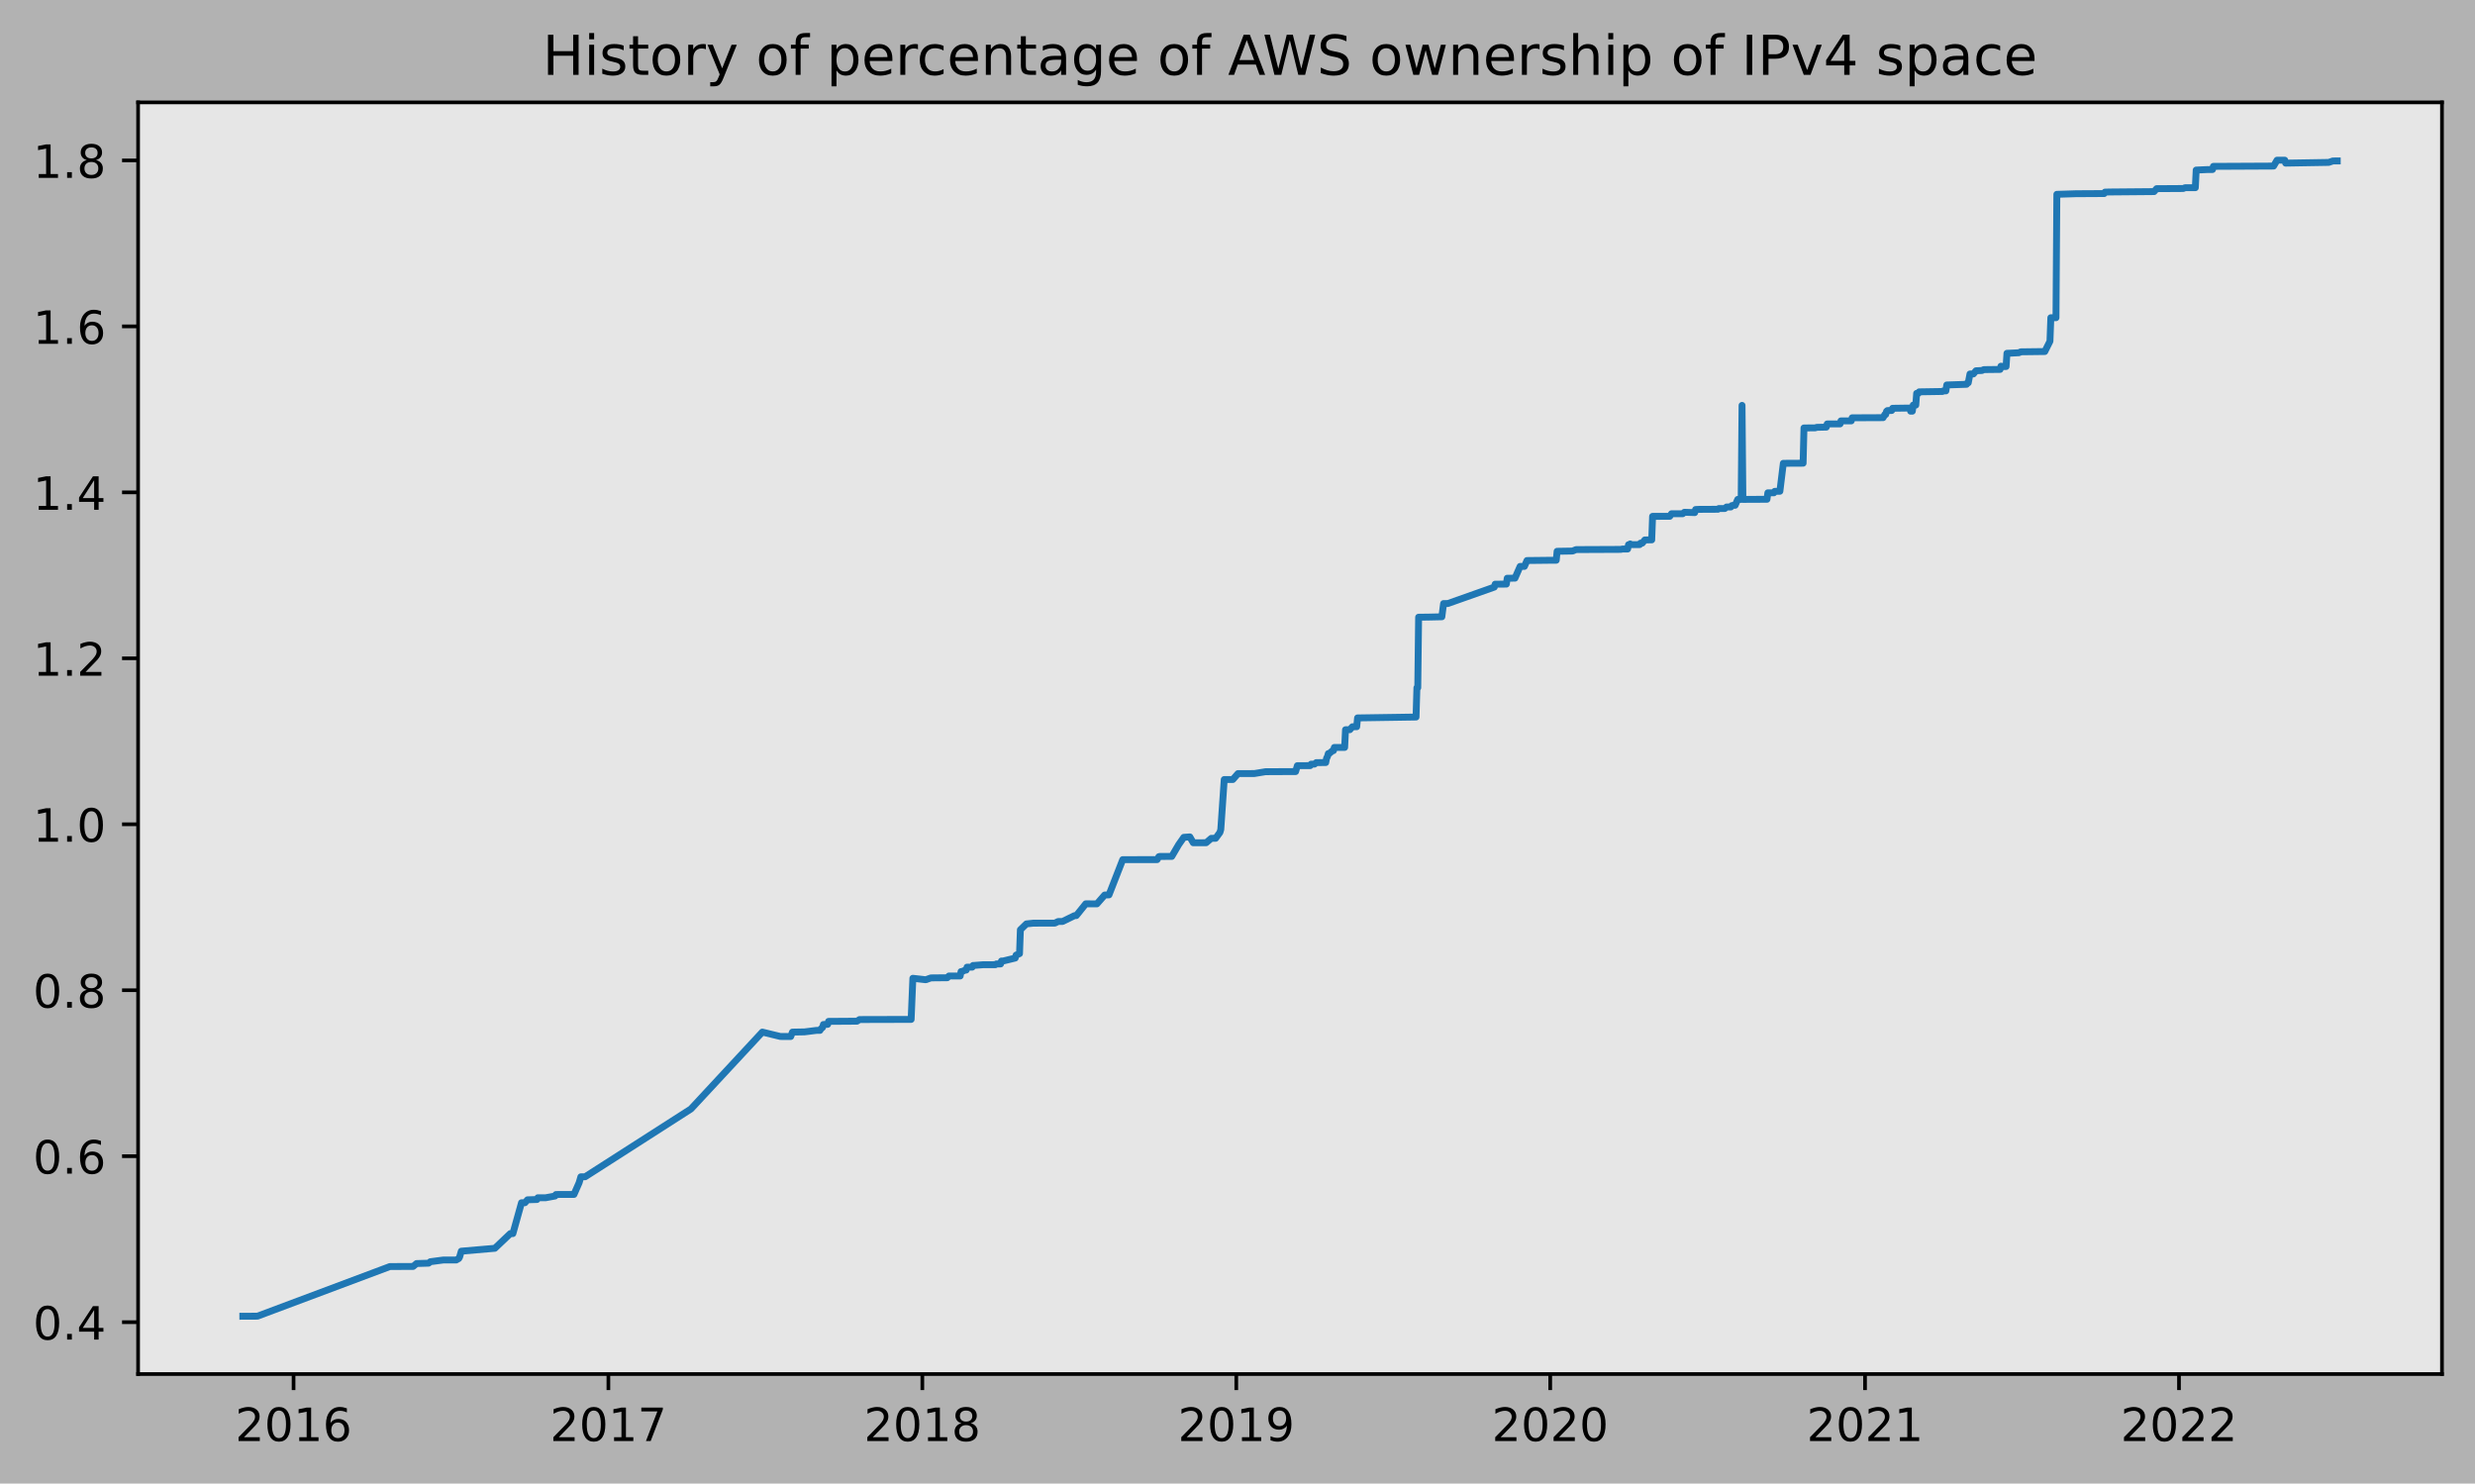
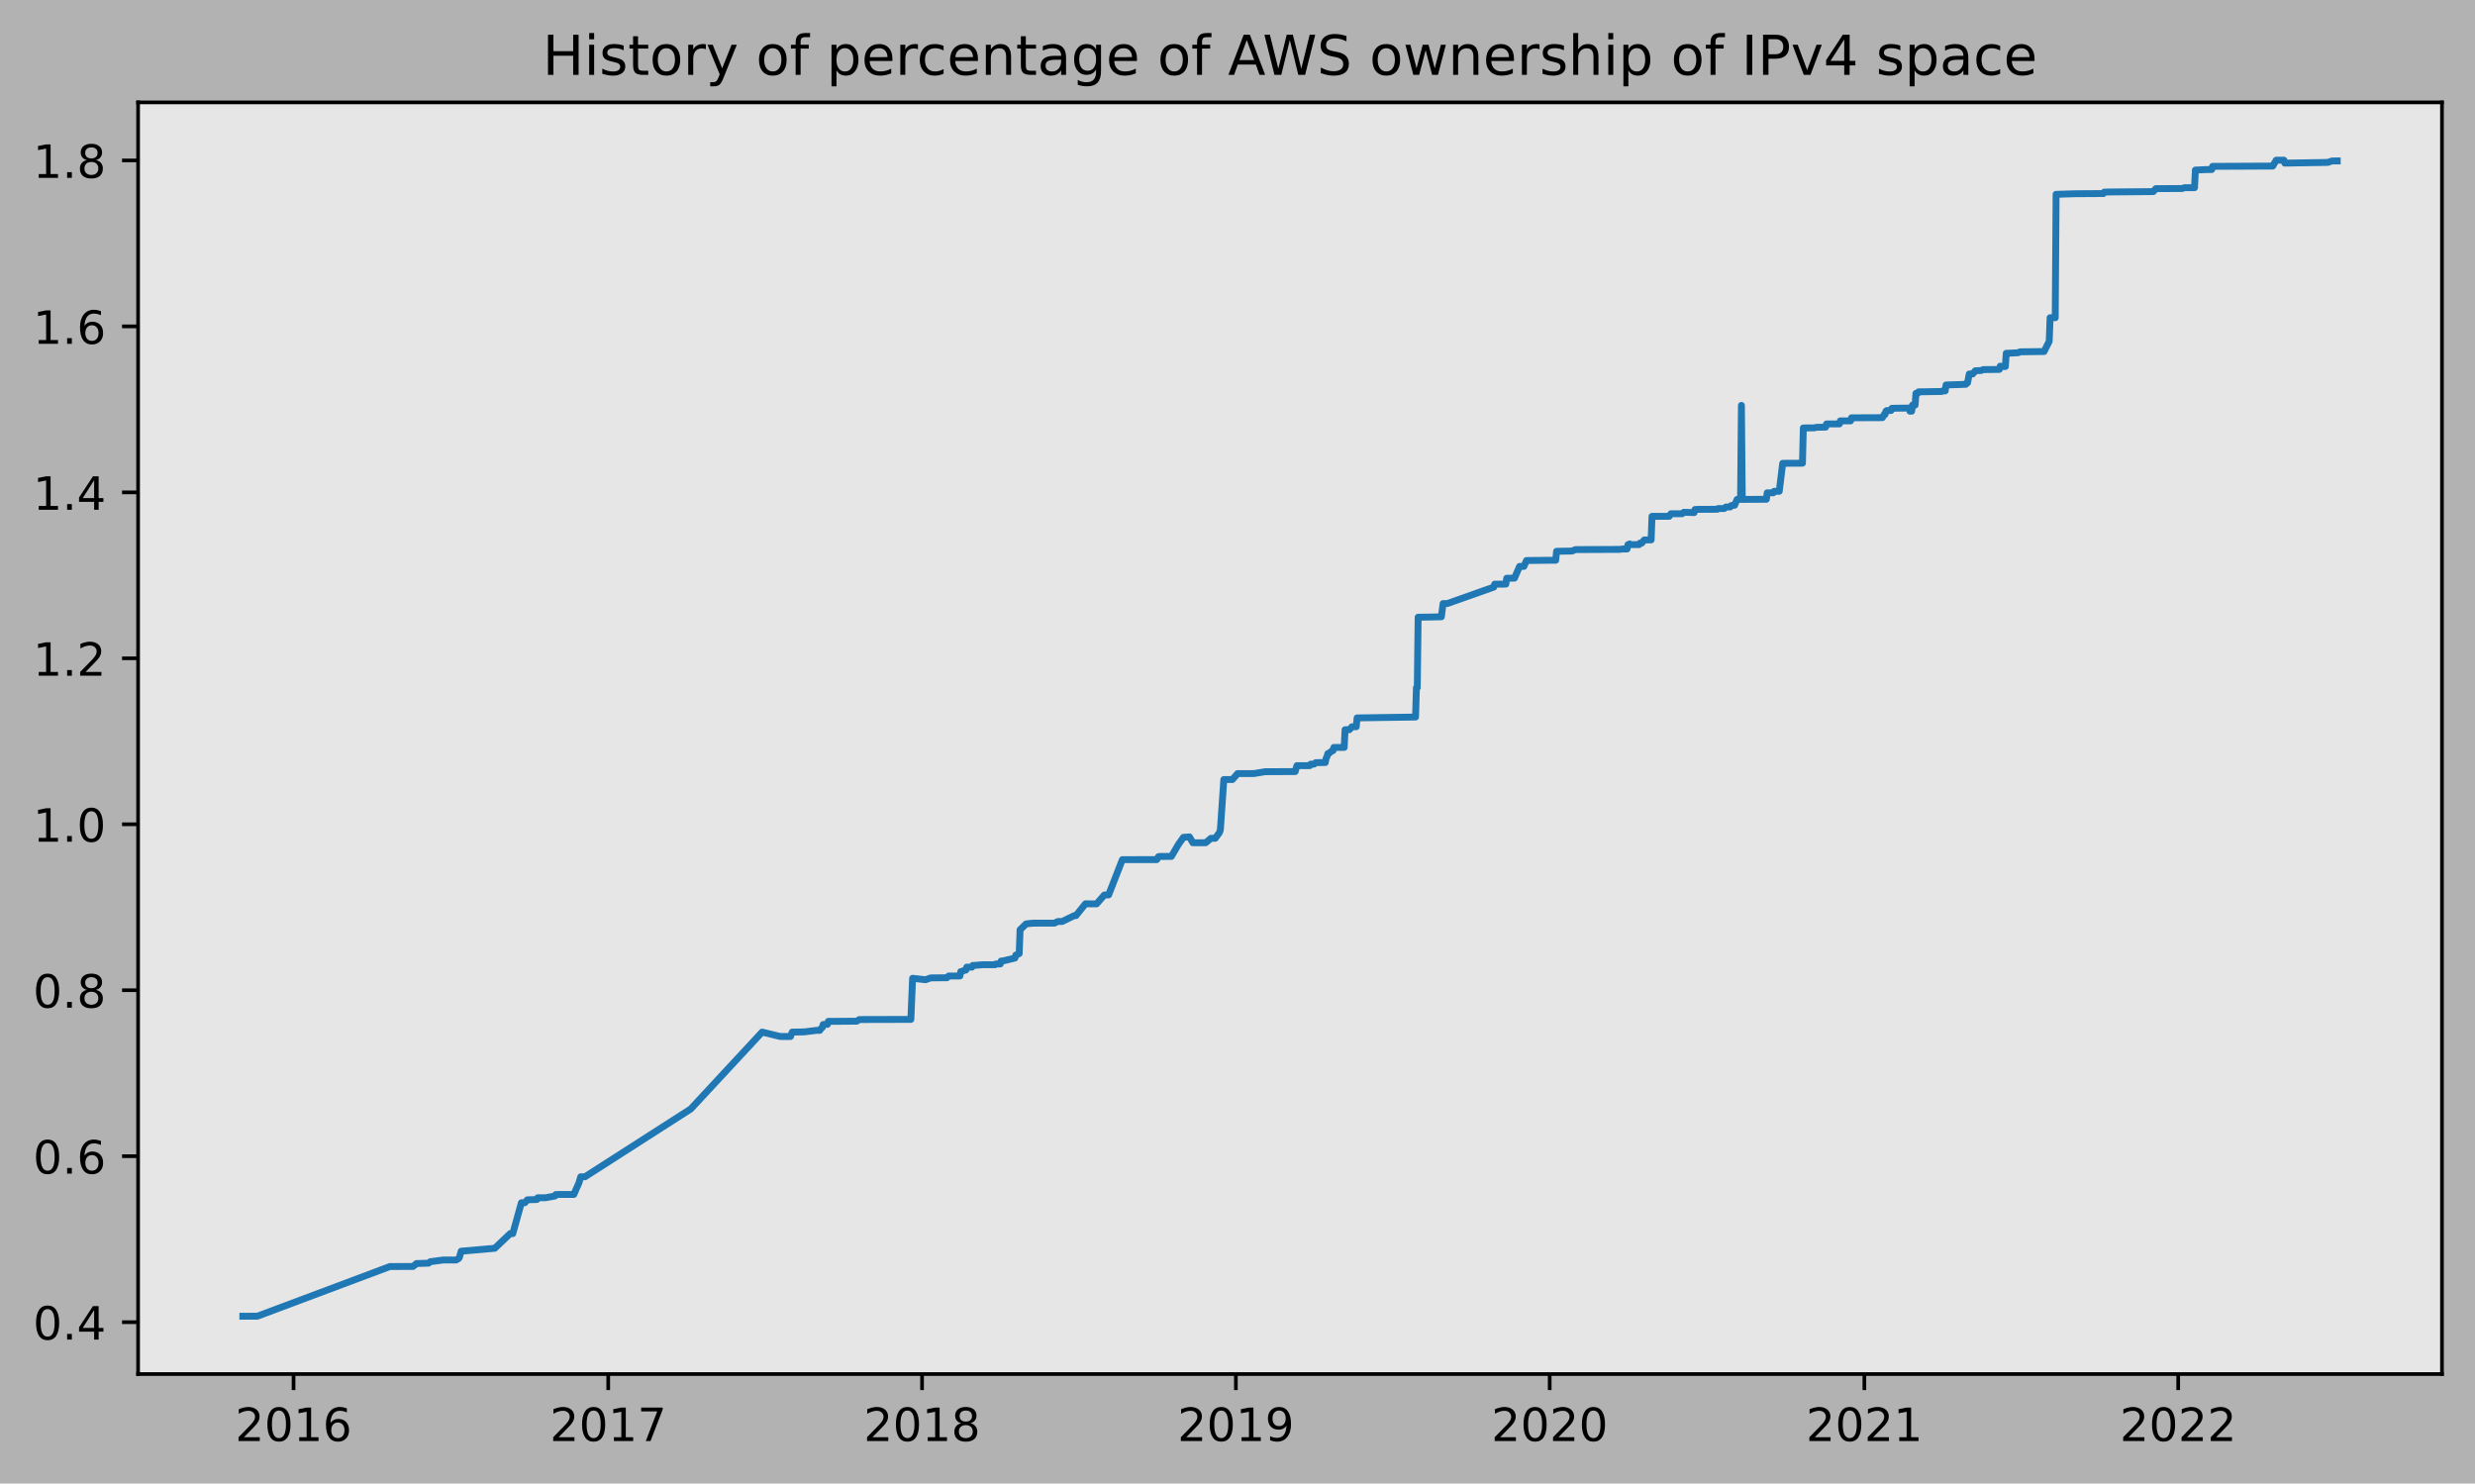
<svg xmlns="http://www.w3.org/2000/svg" xmlns:xlink="http://www.w3.org/1999/xlink" height="323.396pt" version="1.1" viewBox="0 0 539.503 323.396" width="539.503pt">
  <defs>
    <style type="text/css">
*{stroke-linecap:butt;stroke-linejoin:round;}
  </style>
  </defs>
  <g id="figure_1">
    <g id="patch_1">
      <path d="M 0 323.396  L 539.503 323.396  L 539.503 0  L 0 0  z " style="fill:#b2b2b2;" />
    </g>
    <g id="axes_1">
      <g id="patch_2">
        <path d="M 30.103 299.518  L 532.303 299.518  L 532.303 22.318  L 30.103 22.318  z " style="fill:#e6e6e6;" />
      </g>
      <g id="matplotlib.axis_1">
        <g id="xtick_1">
          <g id="line2d_1">
            <defs>
-               <path d="M 0 0  L 0 3.5  " id="m47ecc3fb58" style="stroke:#000000;stroke-width:0.8;" />
-             </defs>
-             <g>
-               <use style="stroke:#000000;stroke-width:0.8;" x="63.992" xlink:href="#m47ecc3fb58" y="299.518" />
+               <path d="M 0 0  L 0 3.5  " id="m958493927d" style="stroke:#000000;stroke-width:0.8;" />
+             </defs>
+             <g>
+               <use style="stroke:#000000;stroke-width:0.8;" x="63.988" xlink:href="#m958493927d" y="299.518" />
            </g>
          </g>
          <g id="text_1">
            <defs>
              <path d="M 19.188 8.297  L 53.609 8.297  L 53.609 0  L 7.328 0  L 7.328 8.297  Q 12.938 14.109 22.625 23.891  Q 32.328 33.688 34.812 36.531  Q 39.547 41.844 41.422 45.531  Q 43.312 49.219 43.312 52.781  Q 43.312 58.594 39.234 62.25  Q 35.156 65.922 28.609 65.922  Q 23.969 65.922 18.812 64.312  Q 13.672 62.703 7.812 59.422  L 7.812 69.391  Q 13.766 71.781 18.938 73  Q 24.125 74.219 28.422 74.219  Q 39.75 74.219 46.484 68.547  Q 53.219 62.891 53.219 53.422  Q 53.219 48.922 51.531 44.891  Q 49.859 40.875 45.406 35.406  Q 44.188 33.984 37.641 27.219  Q 31.109 20.453 19.188 8.297  z " id="DejaVuSans-50" />
              <path d="M 31.781 66.406  Q 24.172 66.406 20.328 58.906  Q 16.5 51.422 16.5 36.375  Q 16.5 21.391 20.328 13.891  Q 24.172 6.391 31.781 6.391  Q 39.453 6.391 43.281 13.891  Q 47.125 21.391 47.125 36.375  Q 47.125 51.422 43.281 58.906  Q 39.453 66.406 31.781 66.406  z M 31.781 74.219  Q 44.047 74.219 50.516 64.516  Q 56.984 54.828 56.984 36.375  Q 56.984 17.969 50.516 8.266  Q 44.047 -1.422 31.781 -1.422  Q 19.531 -1.422 13.062 8.266  Q 6.594 17.969 6.594 36.375  Q 6.594 54.828 13.062 64.516  Q 19.531 74.219 31.781 74.219  z " id="DejaVuSans-48" />
              <path d="M 12.406 8.297  L 28.516 8.297  L 28.516 63.922  L 10.984 60.406  L 10.984 69.391  L 28.422 72.906  L 38.281 72.906  L 38.281 8.297  L 54.391 8.297  L 54.391 0  L 12.406 0  z " id="DejaVuSans-49" />
              <path d="M 33.016 40.375  Q 26.375 40.375 22.484 35.828  Q 18.609 31.297 18.609 23.391  Q 18.609 15.531 22.484 10.953  Q 26.375 6.391 33.016 6.391  Q 39.656 6.391 43.531 10.953  Q 47.406 15.531 47.406 23.391  Q 47.406 31.297 43.531 35.828  Q 39.656 40.375 33.016 40.375  z M 52.594 71.297  L 52.594 62.312  Q 48.875 64.062 45.094 64.984  Q 41.312 65.922 37.594 65.922  Q 27.828 65.922 22.672 59.328  Q 17.531 52.734 16.797 39.406  Q 19.672 43.656 24.016 45.922  Q 28.375 48.188 33.594 48.188  Q 44.578 48.188 50.953 41.516  Q 57.328 34.859 57.328 23.391  Q 57.328 12.156 50.688 5.359  Q 44.047 -1.422 33.016 -1.422  Q 20.359 -1.422 13.672 8.266  Q 6.984 17.969 6.984 36.375  Q 6.984 53.656 15.188 63.938  Q 23.391 74.219 37.203 74.219  Q 40.922 74.219 44.703 73.484  Q 48.484 72.75 52.594 71.297  z " id="DejaVuSans-54" />
            </defs>
-             <g transform="translate(51.26749 314.1166)scale(0.1 -0.1)">
+             <g transform="translate(51.26294 314.1166)scale(0.1 -0.1)">
              <use xlink:href="#DejaVuSans-50" />
              <use x="63.623" xlink:href="#DejaVuSans-48" />
              <use x="127.246" xlink:href="#DejaVuSans-49" />
              <use x="190.869" xlink:href="#DejaVuSans-54" />
            </g>
          </g>
        </g>
        <g id="xtick_2">
          <g id="line2d_2">
            <g>
-               <use style="stroke:#000000;stroke-width:0.8;" x="132.615" xlink:href="#m47ecc3fb58" y="299.518" />
+               <use style="stroke:#000000;stroke-width:0.8;" x="132.582" xlink:href="#m958493927d" y="299.518" />
            </g>
          </g>
          <g id="text_2">
            <defs>
              <path d="M 8.203 72.906  L 55.078 72.906  L 55.078 68.703  L 28.609 0  L 18.312 0  L 43.219 64.594  L 8.203 64.594  z " id="DejaVuSans-55" />
            </defs>
-             <g transform="translate(119.8899 314.1166)scale(0.1 -0.1)">
+             <g transform="translate(119.8572 314.1166)scale(0.1 -0.1)">
              <use xlink:href="#DejaVuSans-50" />
              <use x="63.623" xlink:href="#DejaVuSans-48" />
              <use x="127.246" xlink:href="#DejaVuSans-49" />
              <use x="190.869" xlink:href="#DejaVuSans-55" />
            </g>
          </g>
        </g>
        <g id="xtick_3">
          <g id="line2d_3">
            <g>
-               <use style="stroke:#000000;stroke-width:0.8;" x="201.05" xlink:href="#m47ecc3fb58" y="299.518" />
+               <use style="stroke:#000000;stroke-width:0.8;" x="200.989" xlink:href="#m958493927d" y="299.518" />
            </g>
          </g>
          <g id="text_3">
            <defs>
              <path d="M 31.781 34.625  Q 24.75 34.625 20.719 30.859  Q 16.703 27.094 16.703 20.516  Q 16.703 13.922 20.719 10.156  Q 24.75 6.391 31.781 6.391  Q 38.812 6.391 42.859 10.172  Q 46.922 13.969 46.922 20.516  Q 46.922 27.094 42.891 30.859  Q 38.875 34.625 31.781 34.625  z M 21.922 38.812  Q 15.578 40.375 12.031 44.719  Q 8.5 49.078 8.5 55.328  Q 8.5 64.062 14.719 69.141  Q 20.953 74.219 31.781 74.219  Q 42.672 74.219 48.875 69.141  Q 55.078 64.062 55.078 55.328  Q 55.078 49.078 51.531 44.719  Q 48 40.375 41.703 38.812  Q 48.828 37.156 52.797 32.312  Q 56.781 27.484 56.781 20.516  Q 56.781 9.906 50.312 4.234  Q 43.844 -1.422 31.781 -1.422  Q 19.734 -1.422 13.25 4.234  Q 6.781 9.906 6.781 20.516  Q 6.781 27.484 10.781 32.312  Q 14.797 37.156 21.922 38.812  z M 18.312 54.391  Q 18.312 48.734 21.844 45.562  Q 25.391 42.391 31.781 42.391  Q 38.141 42.391 41.719 45.562  Q 45.312 48.734 45.312 54.391  Q 45.312 60.062 41.719 63.234  Q 38.141 66.406 31.781 66.406  Q 25.391 66.406 21.844 63.234  Q 18.312 60.062 18.312 54.391  z " id="DejaVuSans-56" />
            </defs>
-             <g transform="translate(188.3249 314.1166)scale(0.1 -0.1)">
+             <g transform="translate(188.2641 314.1166)scale(0.1 -0.1)">
              <use xlink:href="#DejaVuSans-50" />
              <use x="63.623" xlink:href="#DejaVuSans-48" />
              <use x="127.246" xlink:href="#DejaVuSans-49" />
              <use x="190.869" xlink:href="#DejaVuSans-56" />
            </g>
          </g>
        </g>
        <g id="xtick_4">
          <g id="line2d_4">
            <g>
-               <use style="stroke:#000000;stroke-width:0.8;" x="269.485" xlink:href="#m47ecc3fb58" y="299.518" />
+               <use style="stroke:#000000;stroke-width:0.8;" x="269.396" xlink:href="#m958493927d" y="299.518" />
            </g>
          </g>
          <g id="text_4">
            <defs>
              <path d="M 10.984 1.516  L 10.984 10.5  Q 14.703 8.734 18.5 7.812  Q 22.312 6.891 25.984 6.891  Q 35.75 6.891 40.891 13.453  Q 46.047 20.016 46.781 33.406  Q 43.953 29.203 39.594 26.953  Q 35.25 24.703 29.984 24.703  Q 19.047 24.703 12.672 31.312  Q 6.297 37.938 6.297 49.422  Q 6.297 60.641 12.938 67.422  Q 19.578 74.219 30.609 74.219  Q 43.266 74.219 49.922 64.516  Q 56.594 54.828 56.594 36.375  Q 56.594 19.141 48.406 8.859  Q 40.234 -1.422 26.422 -1.422  Q 22.703 -1.422 18.891 -0.688  Q 15.094 0.047 10.984 1.516  z M 30.609 32.422  Q 37.25 32.422 41.125 36.953  Q 45.016 41.5 45.016 49.422  Q 45.016 57.281 41.125 61.844  Q 37.25 66.406 30.609 66.406  Q 23.969 66.406 20.094 61.844  Q 16.219 57.281 16.219 49.422  Q 16.219 41.5 20.094 36.953  Q 23.969 32.422 30.609 32.422  z " id="DejaVuSans-57" />
            </defs>
-             <g transform="translate(256.7598 314.1166)scale(0.1 -0.1)">
+             <g transform="translate(256.6709 314.1166)scale(0.1 -0.1)">
              <use xlink:href="#DejaVuSans-50" />
              <use x="63.623" xlink:href="#DejaVuSans-48" />
              <use x="127.246" xlink:href="#DejaVuSans-49" />
              <use x="190.869" xlink:href="#DejaVuSans-57" />
            </g>
          </g>
        </g>
        <g id="xtick_5">
          <g id="line2d_5">
            <g>
-               <use style="stroke:#000000;stroke-width:0.8;" x="337.92" xlink:href="#m47ecc3fb58" y="299.518" />
+               <use style="stroke:#000000;stroke-width:0.8;" x="337.803" xlink:href="#m958493927d" y="299.518" />
            </g>
          </g>
          <g id="text_5">
-             <g transform="translate(325.1948 314.1166)scale(0.1 -0.1)">
+             <g transform="translate(325.0778 314.1166)scale(0.1 -0.1)">
              <use xlink:href="#DejaVuSans-50" />
              <use x="63.623" xlink:href="#DejaVuSans-48" />
              <use x="127.246" xlink:href="#DejaVuSans-50" />
              <use x="190.869" xlink:href="#DejaVuSans-48" />
            </g>
          </g>
        </g>
        <g id="xtick_6">
          <g id="line2d_6">
            <g>
-               <use style="stroke:#000000;stroke-width:0.8;" x="406.542" xlink:href="#m47ecc3fb58" y="299.518" />
+               <use style="stroke:#000000;stroke-width:0.8;" x="406.397" xlink:href="#m958493927d" y="299.518" />
            </g>
          </g>
          <g id="text_6">
-             <g transform="translate(393.8172 314.1166)scale(0.1 -0.1)">
+             <g transform="translate(393.672 314.1166)scale(0.1 -0.1)">
              <use xlink:href="#DejaVuSans-50" />
              <use x="63.623" xlink:href="#DejaVuSans-48" />
              <use x="127.246" xlink:href="#DejaVuSans-50" />
              <use x="190.869" xlink:href="#DejaVuSans-49" />
            </g>
          </g>
        </g>
        <g id="xtick_7">
          <g id="line2d_7">
            <g>
-               <use style="stroke:#000000;stroke-width:0.8;" x="474.977" xlink:href="#m47ecc3fb58" y="299.518" />
+               <use style="stroke:#000000;stroke-width:0.8;" x="474.804" xlink:href="#m958493927d" y="299.518" />
            </g>
          </g>
          <g id="text_7">
-             <g transform="translate(462.2521 314.1166)scale(0.1 -0.1)">
+             <g transform="translate(462.0789 314.1166)scale(0.1 -0.1)">
              <use xlink:href="#DejaVuSans-50" />
              <use x="63.623" xlink:href="#DejaVuSans-48" />
              <use x="127.246" xlink:href="#DejaVuSans-50" />
              <use x="190.869" xlink:href="#DejaVuSans-50" />
            </g>
          </g>
        </g>
      </g>
      <g id="matplotlib.axis_2">
        <g id="ytick_1">
          <g id="line2d_8">
            <defs>
-               <path d="M 0 0  L -3.5 0  " id="m808a46ab5c" style="stroke:#000000;stroke-width:0.8;" />
-             </defs>
-             <g>
-               <use style="stroke:#000000;stroke-width:0.8;" x="30.103" xlink:href="#m808a46ab5c" y="288.206" />
+               <path d="M 0 0  L -3.5 0  " id="ma6da554b8e" style="stroke:#000000;stroke-width:0.8;" />
+             </defs>
+             <g>
+               <use style="stroke:#000000;stroke-width:0.8;" x="30.103" xlink:href="#ma6da554b8e" y="288.206" />
            </g>
          </g>
          <g id="text_8">
            <defs>
              <path d="M 10.688 12.406  L 21 12.406  L 21 0  L 10.688 0  z " id="DejaVuSans-46" />
              <path d="M 37.797 64.312  L 12.891 25.391  L 37.797 25.391  z M 35.203 72.906  L 47.609 72.906  L 47.609 25.391  L 58.016 25.391  L 58.016 17.188  L 47.609 17.188  L 47.609 0  L 37.797 0  L 37.797 17.188  L 4.891 17.188  L 4.891 26.703  z " id="DejaVuSans-52" />
            </defs>
            <g transform="translate(7.2 292.0048)scale(0.1 -0.1)">
              <use xlink:href="#DejaVuSans-48" />
              <use x="63.623" xlink:href="#DejaVuSans-46" />
              <use x="95.41" xlink:href="#DejaVuSans-52" />
            </g>
          </g>
        </g>
        <g id="ytick_2">
          <g id="line2d_9">
            <g>
-               <use style="stroke:#000000;stroke-width:0.8;" x="30.103" xlink:href="#m808a46ab5c" y="252.029" />
+               <use style="stroke:#000000;stroke-width:0.8;" x="30.103" xlink:href="#ma6da554b8e" y="252.029" />
            </g>
          </g>
          <g id="text_9">
            <g transform="translate(7.2 255.8282)scale(0.1 -0.1)">
              <use xlink:href="#DejaVuSans-48" />
              <use x="63.623" xlink:href="#DejaVuSans-46" />
              <use x="95.41" xlink:href="#DejaVuSans-54" />
            </g>
          </g>
        </g>
        <g id="ytick_3">
          <g id="line2d_10">
            <g>
-               <use style="stroke:#000000;stroke-width:0.8;" x="30.103" xlink:href="#m808a46ab5c" y="215.852" />
+               <use style="stroke:#000000;stroke-width:0.8;" x="30.103" xlink:href="#ma6da554b8e" y="215.852" />
            </g>
          </g>
          <g id="text_10">
            <g transform="translate(7.2 219.6516)scale(0.1 -0.1)">
              <use xlink:href="#DejaVuSans-48" />
              <use x="63.623" xlink:href="#DejaVuSans-46" />
              <use x="95.41" xlink:href="#DejaVuSans-56" />
            </g>
          </g>
        </g>
        <g id="ytick_4">
          <g id="line2d_11">
            <g>
-               <use style="stroke:#000000;stroke-width:0.8;" x="30.103" xlink:href="#m808a46ab5c" y="179.676" />
+               <use style="stroke:#000000;stroke-width:0.8;" x="30.103" xlink:href="#ma6da554b8e" y="179.676" />
            </g>
          </g>
          <g id="text_11">
            <g transform="translate(7.2 183.475)scale(0.1 -0.1)">
              <use xlink:href="#DejaVuSans-49" />
              <use x="63.623" xlink:href="#DejaVuSans-46" />
              <use x="95.41" xlink:href="#DejaVuSans-48" />
            </g>
          </g>
        </g>
        <g id="ytick_5">
          <g id="line2d_12">
            <g>
-               <use style="stroke:#000000;stroke-width:0.8;" x="30.103" xlink:href="#m808a46ab5c" y="143.499" />
+               <use style="stroke:#000000;stroke-width:0.8;" x="30.103" xlink:href="#ma6da554b8e" y="143.499" />
            </g>
          </g>
          <g id="text_12">
            <g transform="translate(7.2 147.2984)scale(0.1 -0.1)">
              <use xlink:href="#DejaVuSans-49" />
              <use x="63.623" xlink:href="#DejaVuSans-46" />
              <use x="95.41" xlink:href="#DejaVuSans-50" />
            </g>
          </g>
        </g>
        <g id="ytick_6">
          <g id="line2d_13">
            <g>
-               <use style="stroke:#000000;stroke-width:0.8;" x="30.103" xlink:href="#m808a46ab5c" y="107.323" />
+               <use style="stroke:#000000;stroke-width:0.8;" x="30.103" xlink:href="#ma6da554b8e" y="107.323" />
            </g>
          </g>
          <g id="text_13">
            <g transform="translate(7.2 111.1218)scale(0.1 -0.1)">
              <use xlink:href="#DejaVuSans-49" />
              <use x="63.623" xlink:href="#DejaVuSans-46" />
              <use x="95.41" xlink:href="#DejaVuSans-52" />
            </g>
          </g>
        </g>
        <g id="ytick_7">
          <g id="line2d_14">
            <g>
-               <use style="stroke:#000000;stroke-width:0.8;" x="30.103" xlink:href="#m808a46ab5c" y="71.146" />
+               <use style="stroke:#000000;stroke-width:0.8;" x="30.103" xlink:href="#ma6da554b8e" y="71.146" />
            </g>
          </g>
          <g id="text_14">
            <g transform="translate(7.2 74.94515)scale(0.1 -0.1)">
              <use xlink:href="#DejaVuSans-49" />
              <use x="63.623" xlink:href="#DejaVuSans-46" />
              <use x="95.41" xlink:href="#DejaVuSans-54" />
            </g>
          </g>
        </g>
        <g id="ytick_8">
          <g id="line2d_15">
            <g>
-               <use style="stroke:#000000;stroke-width:0.8;" x="30.103" xlink:href="#m808a46ab5c" y="34.969" />
+               <use style="stroke:#000000;stroke-width:0.8;" x="30.103" xlink:href="#ma6da554b8e" y="34.969" />
            </g>
          </g>
          <g id="text_15">
            <g transform="translate(7.2 38.76854)scale(0.1 -0.1)">
              <use xlink:href="#DejaVuSans-49" />
              <use x="63.623" xlink:href="#DejaVuSans-46" />
              <use x="95.41" xlink:href="#DejaVuSans-56" />
            </g>
          </g>
        </g>
      </g>
      <g id="line2d_16">
-         <path clip-path="url(#pd96eb9b7d6)" d="M 52.93 286.918  L 56.118 286.904  L 84.992 276.084  L 90.054 276.06  L 90.804 275.43  L 93.429 275.35  L 93.804 275.031  L 96.616 274.66  L 99.429 274.662  L 99.991 274.342  L 100.179 274.022  L 100.554 272.736  L 107.866 272.106  L 111.241 268.903  L 111.803 268.9  L 113.678 262.176  L 114.428 262.176  L 114.991 261.536  L 117.053 261.472  L 117.24 261.089  L 118.928 261.089  L 120.99 260.713  L 121.178 260.393  L 121.553 260.378  L 125.115 260.366  L 126.24 257.805  L 126.615 256.524  L 127.553 256.514  L 150.614 241.734  L 166.176 224.977  L 170.114 225.934  L 172.363 225.941  L 172.738 224.98  L 175.363 224.933  L 177.988 224.606  L 178.738 224.606  L 178.926 224.285  L 179.301 223.965  L 179.488 223.325  L 180.426 223.285  L 180.613 222.644  L 186.8 222.603  L 187.363 222.243  L 198.612 222.213  L 198.987 213.248  L 201.8 213.568  L 202.925 213.166  L 206.487 213.131  L 206.862 212.746  L 209.3 212.747  L 209.487 211.786  L 209.675 211.784  L 210.425 211.462  L 210.612 211.461  L 210.8 210.821  L 211.924 210.82  L 212.112 210.453  L 212.299 210.451  L 214.362 210.287  L 216.987 210.286  L 217.174 210.126  L 218.112 210.125  L 218.299 209.484  L 218.674 209.479  L 221.299 208.839  L 221.487 208.198  L 222.237 207.878  L 222.424 202.675  L 223.737 201.394  L 225.236 201.234  L 229.924 201.228  L 230.674 200.868  L 231.611 200.868  L 234.236 199.587  L 234.611 199.583  L 236.674 197.02  L 239.111 197.024  L 240.798 195.098  L 241.736 195.071  L 244.736 187.384  L 252.235 187.38  L 252.61 186.739  L 252.798 186.689  L 255.423 186.686  L 256.923 184.124  L 258.048 182.523  L 259.36 182.427  L 260.11 183.708  L 262.923 183.696  L 264.048 182.736  L 264.985 182.734  L 265.922 181.454  L 266.11 180.808  L 266.86 169.922  L 268.735 169.917  L 269.86 168.631  L 273.422 168.62  L 275.86 168.219  L 282.422 168.187  L 282.797 166.905  L 285.609 166.891  L 285.797 166.571  L 286.547 166.559  L 286.922 166.239  L 288.984 166.222  L 289.172 165.261  L 289.359 164.941  L 289.547 164.265  L 289.734 164.264  L 290.484 163.624  L 290.672 163.624  L 290.859 162.93  L 293.109 162.926  L 293.296 159.069  L 294.234 159.063  L 294.796 158.421  L 295.734 158.415  L 295.921 156.492  L 308.671 156.299  L 308.858 149.91  L 309.046 149.91  L 309.233 134.541  L 311.483 134.512  L 314.296 134.447  L 314.671 131.565  L 315.608 131.559  L 325.733 127.976  L 325.92 127.336  L 328.358 127.326  L 328.545 126.045  L 330.233 126.028  L 331.358 123.466  L 332.295 123.465  L 332.857 122.184  L 338.107 122.127  L 339.232 122.122  L 339.42 120.172  L 342.795 120.117  L 343.545 119.802  L 353.294 119.759  L 353.669 119.679  L 354.794 119.674  L 354.982 118.734  L 355.169 118.734  L 355.357 118.566  L 355.544 118.723  L 357.419 118.711  L 357.607 118.392  L 357.982 118.391  L 358.544 117.698  L 360.044 117.682  L 360.231 112.556  L 363.981 112.548  L 364.356 111.987  L 366.794 111.985  L 367.169 111.665  L 369.419 111.74  L 369.606 111.065  L 370.356 111.031  L 374.481 111.01  L 374.668 110.849  L 375.981 110.844  L 376.356 110.515  L 377.293 110.511  L 377.481 110.221  L 377.856 110.141  L 378.231 110.141  L 378.793 108.86  L 379.543 108.86  L 379.731 88.366  L 379.918 108.859  L 385.168 108.834  L 385.355 107.426  L 386.668 107.426  L 386.855 107.104  L 387.98 107.087  L 388.73 100.993  L 393.043 100.97  L 393.23 93.286  L 395.668 93.263  L 396.043 93.15  L 398.105 93.103  L 398.293 92.412  L 401.105 92.4  L 401.292 91.749  L 403.542 91.745  L 403.73 91.072  L 410.48 91.042  L 410.855 90.357  L 411.042 90.357  L 411.23 89.66  L 411.417 89.498  L 412.354 89.479  L 412.542 88.999  L 416.292 88.945  L 416.479 89.634  L 416.854 89.632  L 417.042 88.304  L 417.604 88.304  L 417.792 85.743  L 418.167 85.74  L 418.354 85.416  L 423.417 85.337  L 423.604 85.209  L 424.167 85.208  L 424.354 83.916  L 428.666 83.775  L 428.854 83.454  L 429.041 83.452  L 429.416 81.521  L 430.166 81.512  L 430.729 80.821  L 432.041 80.759  L 432.416 80.568  L 435.979 80.527  L 436.166 79.821  L 436.729 79.899  L 437.291 79.894  L 437.479 77.011  L 438.041 76.993  L 440.103 76.891  L 440.478 76.691  L 445.728 76.627  L 446.853 74.38  L 447.041 69.257  L 448.166 69.256  L 448.353 42.359  L 451.728 42.255  L 452.478 42.228  L 457.728 42.198  L 458.665 42.196  L 458.853 41.876  L 459.79 41.85  L 469.165 41.769  L 469.54 41.767  L 470.102 41.126  L 475.915 41.091  L 476.29 40.921  L 478.54 40.914  L 478.727 37.071  L 481.164 36.962  L 482.289 36.95  L 482.477 36.264  L 495.601 36.201  L 496.351 34.92  L 498.039 34.918  L 498.226 35.559  L 507.601 35.403  L 508.538 35.085  L 509.476 35.082  L 509.476 35.082  " style="fill:none;stroke:#1f77b4;stroke-linecap:square;stroke-width:1.5;" />
+         <path clip-path="url(#p7d50099fdc)" d="M 52.93 286.918  L 56.116 286.904  L 84.979 276.084  L 90.039 276.06  L 90.788 275.43  L 93.412 275.35  L 93.787 275.031  L 96.598 274.66  L 99.41 274.662  L 99.972 274.342  L 100.159 274.022  L 100.534 272.736  L 107.843 272.106  L 111.217 268.903  L 111.779 268.9  L 113.653 262.176  L 114.403 262.176  L 114.965 261.536  L 117.027 261.472  L 117.214 261.089  L 118.901 261.089  L 120.962 260.713  L 121.15 260.393  L 121.525 260.378  L 125.086 260.366  L 126.21 257.805  L 126.585 256.524  L 127.522 256.514  L 150.574 241.734  L 166.13 224.977  L 170.065 225.934  L 172.314 225.941  L 172.689 224.98  L 175.313 224.933  L 177.937 224.606  L 178.687 224.606  L 178.874 224.285  L 179.249 223.965  L 179.436 223.325  L 180.373 223.285  L 180.561 222.644  L 186.745 222.603  L 187.308 222.243  L 198.553 222.213  L 198.927 213.248  L 201.739 213.568  L 202.863 213.166  L 206.424 213.131  L 206.799 212.746  L 209.235 212.747  L 209.423 211.786  L 209.61 211.784  L 210.36 211.462  L 210.547 211.461  L 210.735 210.821  L 211.859 210.82  L 212.047 210.453  L 212.234 210.451  L 214.296 210.287  L 216.919 210.286  L 217.107 210.126  L 218.044 210.125  L 218.231 209.484  L 218.606 209.479  L 221.23 208.839  L 221.417 208.198  L 222.167 207.878  L 222.354 202.675  L 223.666 201.394  L 225.166 201.234  L 229.851 201.228  L 230.601 200.868  L 231.538 200.868  L 234.162 199.587  L 234.537 199.583  L 236.598 197.02  L 239.035 197.024  L 240.721 195.098  L 241.658 195.071  L 244.657 187.384  L 252.154 187.38  L 252.528 186.739  L 252.716 186.689  L 255.34 186.686  L 256.839 184.124  L 257.964 182.523  L 259.275 182.427  L 260.025 183.708  L 262.836 183.696  L 263.961 182.736  L 264.898 182.734  L 265.835 181.454  L 266.022 180.808  L 266.772 169.922  L 268.646 169.917  L 269.771 168.631  L 273.332 168.62  L 275.768 168.219  L 282.328 168.187  L 282.702 166.905  L 285.514 166.891  L 285.701 166.571  L 286.451 166.559  L 286.826 166.239  L 288.887 166.222  L 289.075 165.261  L 289.262 164.941  L 289.449 164.265  L 289.637 164.264  L 290.387 163.624  L 290.574 163.624  L 290.761 162.93  L 293.01 162.926  L 293.198 159.069  L 294.135 159.063  L 294.697 158.421  L 295.634 158.415  L 295.822 156.492  L 308.566 156.299  L 308.753 149.91  L 308.941 149.91  L 309.128 134.541  L 311.377 134.512  L 314.188 134.447  L 314.563 131.565  L 315.5 131.559  L 325.621 127.976  L 325.808 127.336  L 328.245 127.326  L 328.432 126.045  L 330.119 126.028  L 331.243 123.466  L 332.18 123.465  L 332.743 122.184  L 337.99 122.127  L 339.115 122.122  L 339.302 120.172  L 342.676 120.117  L 343.425 119.802  L 353.171 119.759  L 353.546 119.679  L 354.67 119.674  L 354.858 118.734  L 355.045 118.734  L 355.232 118.566  L 355.42 118.723  L 357.294 118.711  L 357.481 118.392  L 357.856 118.391  L 358.419 117.698  L 359.918 117.682  L 360.105 112.556  L 363.854 112.548  L 364.228 111.987  L 366.665 111.985  L 367.04 111.665  L 369.289 111.74  L 369.476 111.065  L 370.226 111.031  L 374.349 111.01  L 374.536 110.849  L 375.848 110.844  L 376.223 110.515  L 377.16 110.511  L 377.348 110.221  L 377.722 110.141  L 378.097 110.141  L 378.659 108.86  L 379.409 108.86  L 379.597 88.366  L 379.784 108.859  L 385.032 108.834  L 385.219 107.426  L 386.531 107.426  L 386.718 107.104  L 387.843 107.087  L 388.593 100.993  L 392.903 100.97  L 393.09 93.286  L 395.527 93.263  L 395.902 93.15  L 397.963 93.103  L 398.151 92.412  L 400.962 92.4  L 401.149 91.749  L 403.398 91.745  L 403.586 91.072  L 410.333 91.042  L 410.708 90.357  L 410.895 90.357  L 411.082 89.66  L 411.27 89.498  L 412.207 89.479  L 412.394 88.999  L 416.143 88.945  L 416.33 89.634  L 416.705 89.632  L 416.892 88.304  L 417.455 88.304  L 417.642 85.743  L 418.017 85.74  L 418.204 85.416  L 423.264 85.337  L 423.452 85.209  L 424.014 85.208  L 424.202 83.916  L 428.512 83.775  L 428.7 83.454  L 428.887 83.452  L 429.262 81.521  L 430.011 81.512  L 430.574 80.821  L 431.886 80.759  L 432.26 80.568  L 435.821 80.527  L 436.009 79.821  L 436.571 79.899  L 437.133 79.894  L 437.321 77.011  L 437.883 76.993  L 439.945 76.891  L 440.319 76.691  L 445.567 76.627  L 446.691 74.38  L 446.879 69.257  L 448.003 69.256  L 448.191 42.359  L 451.564 42.255  L 452.314 42.228  L 457.562 42.198  L 458.499 42.196  L 458.686 41.876  L 459.623 41.85  L 468.994 41.769  L 469.369 41.767  L 469.931 41.126  L 475.741 41.091  L 476.116 40.921  L 478.365 40.914  L 478.552 37.071  L 480.989 36.962  L 482.113 36.95  L 482.301 36.264  L 495.42 36.201  L 496.169 34.92  L 497.856 34.918  L 498.043 35.559  L 507.414 35.403  L 508.351 35.085  L 509.476 35.082  L 509.476 35.082  " style="fill:none;stroke:#1f77b4;stroke-linecap:square;stroke-width:1.5;" />
      </g>
      <g id="patch_3">
        <path d="M 30.103 299.518  L 30.103 22.318  " style="fill:none;stroke:#000000;stroke-linecap:square;stroke-linejoin:miter;stroke-width:0.8;" />
      </g>
      <g id="patch_4">
        <path d="M 532.303 299.518  L 532.303 22.318  " style="fill:none;stroke:#000000;stroke-linecap:square;stroke-linejoin:miter;stroke-width:0.8;" />
      </g>
      <g id="patch_5">
        <path d="M 30.103 299.518  L 532.303 299.518  " style="fill:none;stroke:#000000;stroke-linecap:square;stroke-linejoin:miter;stroke-width:0.8;" />
      </g>
      <g id="patch_6">
        <path d="M 30.103 22.318  L 532.303 22.318  " style="fill:none;stroke:#000000;stroke-linecap:square;stroke-linejoin:miter;stroke-width:0.8;" />
      </g>
      <g id="text_16">
        <defs>
          <path d="M 9.812 72.906  L 19.672 72.906  L 19.672 43.016  L 55.516 43.016  L 55.516 72.906  L 65.375 72.906  L 65.375 0  L 55.516 0  L 55.516 34.719  L 19.672 34.719  L 19.672 0  L 9.812 0  z " id="DejaVuSans-72" />
          <path d="M 9.422 54.688  L 18.406 54.688  L 18.406 0  L 9.422 0  z M 9.422 75.984  L 18.406 75.984  L 18.406 64.594  L 9.422 64.594  z " id="DejaVuSans-105" />
          <path d="M 44.281 53.078  L 44.281 44.578  Q 40.484 46.531 36.375 47.5  Q 32.281 48.484 27.875 48.484  Q 21.188 48.484 17.844 46.438  Q 14.5 44.391 14.5 40.281  Q 14.5 37.156 16.891 35.375  Q 19.281 33.594 26.516 31.984  L 29.594 31.297  Q 39.156 29.25 43.188 25.516  Q 47.219 21.781 47.219 15.094  Q 47.219 7.469 41.188 3.016  Q 35.156 -1.422 24.609 -1.422  Q 20.219 -1.422 15.453 -0.562  Q 10.688 0.297 5.422 2  L 5.422 11.281  Q 10.406 8.688 15.234 7.391  Q 20.062 6.109 24.812 6.109  Q 31.156 6.109 34.562 8.281  Q 37.984 10.453 37.984 14.406  Q 37.984 18.062 35.516 20.016  Q 33.062 21.969 24.703 23.781  L 21.578 24.516  Q 13.234 26.266 9.516 29.906  Q 5.812 33.547 5.812 39.891  Q 5.812 47.609 11.281 51.797  Q 16.75 56 26.812 56  Q 31.781 56 36.172 55.266  Q 40.578 54.547 44.281 53.078  z " id="DejaVuSans-115" />
          <path d="M 18.312 70.219  L 18.312 54.688  L 36.812 54.688  L 36.812 47.703  L 18.312 47.703  L 18.312 18.016  Q 18.312 11.328 20.141 9.422  Q 21.969 7.516 27.594 7.516  L 36.812 7.516  L 36.812 0  L 27.594 0  Q 17.188 0 13.234 3.875  Q 9.281 7.766 9.281 18.016  L 9.281 47.703  L 2.688 47.703  L 2.688 54.688  L 9.281 54.688  L 9.281 70.219  z " id="DejaVuSans-116" />
          <path d="M 30.609 48.391  Q 23.391 48.391 19.188 42.75  Q 14.984 37.109 14.984 27.297  Q 14.984 17.484 19.156 11.844  Q 23.344 6.203 30.609 6.203  Q 37.797 6.203 41.984 11.859  Q 46.188 17.531 46.188 27.297  Q 46.188 37.016 41.984 42.703  Q 37.797 48.391 30.609 48.391  z M 30.609 56  Q 42.328 56 49.016 48.375  Q 55.719 40.766 55.719 27.297  Q 55.719 13.875 49.016 6.219  Q 42.328 -1.422 30.609 -1.422  Q 18.844 -1.422 12.172 6.219  Q 5.516 13.875 5.516 27.297  Q 5.516 40.766 12.172 48.375  Q 18.844 56 30.609 56  z " id="DejaVuSans-111" />
          <path d="M 41.109 46.297  Q 39.594 47.172 37.812 47.578  Q 36.031 48 33.891 48  Q 26.266 48 22.188 43.047  Q 18.109 38.094 18.109 28.812  L 18.109 0  L 9.078 0  L 9.078 54.688  L 18.109 54.688  L 18.109 46.188  Q 20.953 51.172 25.484 53.578  Q 30.031 56 36.531 56  Q 37.453 56 38.578 55.875  Q 39.703 55.766 41.062 55.516  z " id="DejaVuSans-114" />
          <path d="M 32.172 -5.078  Q 28.375 -14.844 24.75 -17.812  Q 21.141 -20.797 15.094 -20.797  L 7.906 -20.797  L 7.906 -13.281  L 13.188 -13.281  Q 16.891 -13.281 18.938 -11.516  Q 21 -9.766 23.484 -3.219  L 25.094 0.875  L 2.984 54.688  L 12.5 54.688  L 29.594 11.922  L 46.688 54.688  L 56.203 54.688  z " id="DejaVuSans-121" />
          <path id="DejaVuSans-32" />
          <path d="M 37.109 75.984  L 37.109 68.5  L 28.516 68.5  Q 23.688 68.5 21.797 66.547  Q 19.922 64.594 19.922 59.516  L 19.922 54.688  L 34.719 54.688  L 34.719 47.703  L 19.922 47.703  L 19.922 0  L 10.891 0  L 10.891 47.703  L 2.297 47.703  L 2.297 54.688  L 10.891 54.688  L 10.891 58.5  Q 10.891 67.625 15.141 71.797  Q 19.391 75.984 28.609 75.984  z " id="DejaVuSans-102" />
          <path d="M 18.109 8.203  L 18.109 -20.797  L 9.078 -20.797  L 9.078 54.688  L 18.109 54.688  L 18.109 46.391  Q 20.953 51.266 25.266 53.625  Q 29.594 56 35.594 56  Q 45.562 56 51.781 48.094  Q 58.016 40.188 58.016 27.297  Q 58.016 14.406 51.781 6.484  Q 45.562 -1.422 35.594 -1.422  Q 29.594 -1.422 25.266 0.953  Q 20.953 3.328 18.109 8.203  z M 48.688 27.297  Q 48.688 37.203 44.609 42.844  Q 40.531 48.484 33.406 48.484  Q 26.266 48.484 22.188 42.844  Q 18.109 37.203 18.109 27.297  Q 18.109 17.391 22.188 11.75  Q 26.266 6.109 33.406 6.109  Q 40.531 6.109 44.609 11.75  Q 48.688 17.391 48.688 27.297  z " id="DejaVuSans-112" />
          <path d="M 56.203 29.594  L 56.203 25.203  L 14.891 25.203  Q 15.484 15.922 20.484 11.062  Q 25.484 6.203 34.422 6.203  Q 39.594 6.203 44.453 7.469  Q 49.312 8.734 54.109 11.281  L 54.109 2.781  Q 49.266 0.734 44.188 -0.344  Q 39.109 -1.422 33.891 -1.422  Q 20.797 -1.422 13.156 6.188  Q 5.516 13.812 5.516 26.812  Q 5.516 40.234 12.766 48.109  Q 20.016 56 32.328 56  Q 43.359 56 49.781 48.891  Q 56.203 41.797 56.203 29.594  z M 47.219 32.234  Q 47.125 39.594 43.094 43.984  Q 39.062 48.391 32.422 48.391  Q 24.906 48.391 20.391 44.141  Q 15.875 39.891 15.188 32.172  z " id="DejaVuSans-101" />
          <path d="M 48.781 52.594  L 48.781 44.188  Q 44.969 46.297 41.141 47.344  Q 37.312 48.391 33.406 48.391  Q 24.656 48.391 19.812 42.844  Q 14.984 37.312 14.984 27.297  Q 14.984 17.281 19.812 11.734  Q 24.656 6.203 33.406 6.203  Q 37.312 6.203 41.141 7.25  Q 44.969 8.297 48.781 10.406  L 48.781 2.094  Q 45.016 0.344 40.984 -0.531  Q 36.969 -1.422 32.422 -1.422  Q 20.062 -1.422 12.781 6.344  Q 5.516 14.109 5.516 27.297  Q 5.516 40.672 12.859 48.328  Q 20.219 56 33.016 56  Q 37.156 56 41.109 55.141  Q 45.062 54.297 48.781 52.594  z " id="DejaVuSans-99" />
          <path d="M 54.891 33.016  L 54.891 0  L 45.906 0  L 45.906 32.719  Q 45.906 40.484 42.875 44.328  Q 39.844 48.188 33.797 48.188  Q 26.516 48.188 22.312 43.547  Q 18.109 38.922 18.109 30.906  L 18.109 0  L 9.078 0  L 9.078 54.688  L 18.109 54.688  L 18.109 46.188  Q 21.344 51.125 25.703 53.562  Q 30.078 56 35.797 56  Q 45.219 56 50.047 50.172  Q 54.891 44.344 54.891 33.016  z " id="DejaVuSans-110" />
          <path d="M 34.281 27.484  Q 23.391 27.484 19.188 25  Q 14.984 22.516 14.984 16.5  Q 14.984 11.719 18.141 8.906  Q 21.297 6.109 26.703 6.109  Q 34.188 6.109 38.703 11.406  Q 43.219 16.703 43.219 25.484  L 43.219 27.484  z M 52.203 31.203  L 52.203 0  L 43.219 0  L 43.219 8.297  Q 40.141 3.328 35.547 0.953  Q 30.953 -1.422 24.312 -1.422  Q 15.922 -1.422 10.953 3.297  Q 6 8.016 6 15.922  Q 6 25.141 12.172 29.828  Q 18.359 34.516 30.609 34.516  L 43.219 34.516  L 43.219 35.406  Q 43.219 41.609 39.141 45  Q 35.062 48.391 27.688 48.391  Q 23 48.391 18.547 47.266  Q 14.109 46.141 10.016 43.891  L 10.016 52.203  Q 14.938 54.109 19.578 55.047  Q 24.219 56 28.609 56  Q 40.484 56 46.344 49.844  Q 52.203 43.703 52.203 31.203  z " id="DejaVuSans-97" />
          <path d="M 45.406 27.984  Q 45.406 37.75 41.375 43.109  Q 37.359 48.484 30.078 48.484  Q 22.859 48.484 18.828 43.109  Q 14.797 37.75 14.797 27.984  Q 14.797 18.266 18.828 12.891  Q 22.859 7.516 30.078 7.516  Q 37.359 7.516 41.375 12.891  Q 45.406 18.266 45.406 27.984  z M 54.391 6.781  Q 54.391 -7.172 48.188 -13.984  Q 42 -20.797 29.203 -20.797  Q 24.469 -20.797 20.266 -20.094  Q 16.062 -19.391 12.109 -17.922  L 12.109 -9.188  Q 16.062 -11.328 19.922 -12.344  Q 23.781 -13.375 27.781 -13.375  Q 36.625 -13.375 41.016 -8.766  Q 45.406 -4.156 45.406 5.172  L 45.406 9.625  Q 42.625 4.781 38.281 2.391  Q 33.938 0 27.875 0  Q 17.828 0 11.672 7.656  Q 5.516 15.328 5.516 27.984  Q 5.516 40.672 11.672 48.328  Q 17.828 56 27.875 56  Q 33.938 56 38.281 53.609  Q 42.625 51.219 45.406 46.391  L 45.406 54.688  L 54.391 54.688  z " id="DejaVuSans-103" />
          <path d="M 34.188 63.188  L 20.797 26.906  L 47.609 26.906  z M 28.609 72.906  L 39.797 72.906  L 67.578 0  L 57.328 0  L 50.688 18.703  L 17.828 18.703  L 11.188 0  L 0.781 0  z " id="DejaVuSans-65" />
          <path d="M 3.328 72.906  L 13.281 72.906  L 28.609 11.281  L 43.891 72.906  L 54.984 72.906  L 70.312 11.281  L 85.594 72.906  L 95.609 72.906  L 77.297 0  L 64.891 0  L 49.516 63.281  L 33.984 0  L 21.578 0  z " id="DejaVuSans-87" />
          <path d="M 53.516 70.516  L 53.516 60.891  Q 47.906 63.578 42.922 64.891  Q 37.938 66.219 33.297 66.219  Q 25.25 66.219 20.875 63.094  Q 16.5 59.969 16.5 54.203  Q 16.5 49.359 19.406 46.891  Q 22.312 44.438 30.422 42.922  L 36.375 41.703  Q 47.406 39.594 52.656 34.297  Q 57.906 29 57.906 20.125  Q 57.906 9.516 50.797 4.047  Q 43.703 -1.422 29.984 -1.422  Q 24.812 -1.422 18.969 -0.25  Q 13.141 0.922 6.891 3.219  L 6.891 13.375  Q 12.891 10.016 18.656 8.297  Q 24.422 6.594 29.984 6.594  Q 38.422 6.594 43.016 9.906  Q 47.609 13.234 47.609 19.391  Q 47.609 24.75 44.312 27.781  Q 41.016 30.812 33.5 32.328  L 27.484 33.5  Q 16.453 35.688 11.516 40.375  Q 6.594 45.062 6.594 53.422  Q 6.594 63.094 13.406 68.656  Q 20.219 74.219 32.172 74.219  Q 37.312 74.219 42.625 73.281  Q 47.953 72.359 53.516 70.516  z " id="DejaVuSans-83" />
          <path d="M 4.203 54.688  L 13.188 54.688  L 24.422 12.016  L 35.594 54.688  L 46.188 54.688  L 57.422 12.016  L 68.609 54.688  L 77.594 54.688  L 63.281 0  L 52.688 0  L 40.922 44.828  L 29.109 0  L 18.5 0  z " id="DejaVuSans-119" />
          <path d="M 54.891 33.016  L 54.891 0  L 45.906 0  L 45.906 32.719  Q 45.906 40.484 42.875 44.328  Q 39.844 48.188 33.797 48.188  Q 26.516 48.188 22.312 43.547  Q 18.109 38.922 18.109 30.906  L 18.109 0  L 9.078 0  L 9.078 75.984  L 18.109 75.984  L 18.109 46.188  Q 21.344 51.125 25.703 53.562  Q 30.078 56 35.797 56  Q 45.219 56 50.047 50.172  Q 54.891 44.344 54.891 33.016  z " id="DejaVuSans-104" />
          <path d="M 9.812 72.906  L 19.672 72.906  L 19.672 0  L 9.812 0  z " id="DejaVuSans-73" />
          <path d="M 19.672 64.797  L 19.672 37.406  L 32.078 37.406  Q 38.969 37.406 42.719 40.969  Q 46.484 44.531 46.484 51.125  Q 46.484 57.672 42.719 61.234  Q 38.969 64.797 32.078 64.797  z M 9.812 72.906  L 32.078 72.906  Q 44.344 72.906 50.609 67.359  Q 56.891 61.812 56.891 51.125  Q 56.891 40.328 50.609 34.812  Q 44.344 29.297 32.078 29.297  L 19.672 29.297  L 19.672 0  L 9.812 0  z " id="DejaVuSans-80" />
          <path d="M 2.984 54.688  L 12.5 54.688  L 29.594 8.797  L 46.688 54.688  L 56.203 54.688  L 35.688 0  L 23.484 0  z " id="DejaVuSans-118" />
        </defs>
        <g transform="translate(118.2778 16.31812)scale(0.12 -0.12)">
          <use xlink:href="#DejaVuSans-72" />
          <use x="75.195" xlink:href="#DejaVuSans-105" />
          <use x="102.979" xlink:href="#DejaVuSans-115" />
          <use x="155.078" xlink:href="#DejaVuSans-116" />
          <use x="194.287" xlink:href="#DejaVuSans-111" />
          <use x="255.469" xlink:href="#DejaVuSans-114" />
          <use x="296.582" xlink:href="#DejaVuSans-121" />
          <use x="355.762" xlink:href="#DejaVuSans-32" />
          <use x="387.549" xlink:href="#DejaVuSans-111" />
          <use x="448.73" xlink:href="#DejaVuSans-102" />
          <use x="483.936" xlink:href="#DejaVuSans-32" />
          <use x="515.723" xlink:href="#DejaVuSans-112" />
          <use x="579.199" xlink:href="#DejaVuSans-101" />
          <use x="640.723" xlink:href="#DejaVuSans-114" />
          <use x="679.586" xlink:href="#DejaVuSans-99" />
          <use x="734.566" xlink:href="#DejaVuSans-101" />
          <use x="796.09" xlink:href="#DejaVuSans-110" />
          <use x="859.469" xlink:href="#DejaVuSans-116" />
          <use x="898.678" xlink:href="#DejaVuSans-97" />
          <use x="959.957" xlink:href="#DejaVuSans-103" />
          <use x="1023.434" xlink:href="#DejaVuSans-101" />
          <use x="1084.957" xlink:href="#DejaVuSans-32" />
          <use x="1116.744" xlink:href="#DejaVuSans-111" />
          <use x="1177.926" xlink:href="#DejaVuSans-102" />
          <use x="1213.131" xlink:href="#DejaVuSans-32" />
          <use x="1244.918" xlink:href="#DejaVuSans-65" />
          <use x="1307.826" xlink:href="#DejaVuSans-87" />
          <use x="1406.703" xlink:href="#DejaVuSans-83" />
          <use x="1470.18" xlink:href="#DejaVuSans-32" />
          <use x="1501.967" xlink:href="#DejaVuSans-111" />
          <use x="1563.148" xlink:href="#DejaVuSans-119" />
          <use x="1644.936" xlink:href="#DejaVuSans-110" />
          <use x="1708.314" xlink:href="#DejaVuSans-101" />
          <use x="1769.838" xlink:href="#DejaVuSans-114" />
          <use x="1810.951" xlink:href="#DejaVuSans-115" />
          <use x="1863.051" xlink:href="#DejaVuSans-104" />
          <use x="1926.43" xlink:href="#DejaVuSans-105" />
          <use x="1954.213" xlink:href="#DejaVuSans-112" />
          <use x="2017.689" xlink:href="#DejaVuSans-32" />
          <use x="2049.477" xlink:href="#DejaVuSans-111" />
          <use x="2110.658" xlink:href="#DejaVuSans-102" />
          <use x="2145.863" xlink:href="#DejaVuSans-32" />
          <use x="2177.65" xlink:href="#DejaVuSans-73" />
          <use x="2207.143" xlink:href="#DejaVuSans-80" />
          <use x="2267.445" xlink:href="#DejaVuSans-118" />
          <use x="2326.625" xlink:href="#DejaVuSans-52" />
          <use x="2390.248" xlink:href="#DejaVuSans-32" />
          <use x="2422.035" xlink:href="#DejaVuSans-115" />
          <use x="2474.135" xlink:href="#DejaVuSans-112" />
          <use x="2537.611" xlink:href="#DejaVuSans-97" />
          <use x="2598.891" xlink:href="#DejaVuSans-99" />
          <use x="2653.871" xlink:href="#DejaVuSans-101" />
        </g>
      </g>
    </g>
  </g>
  <defs>
-     <clipPath id="pd96eb9b7d6">
+     <clipPath id="p7d50099fdc">
      <rect height="277.2" width="502.2" x="30.103" y="22.318" />
    </clipPath>
  </defs>
</svg>
